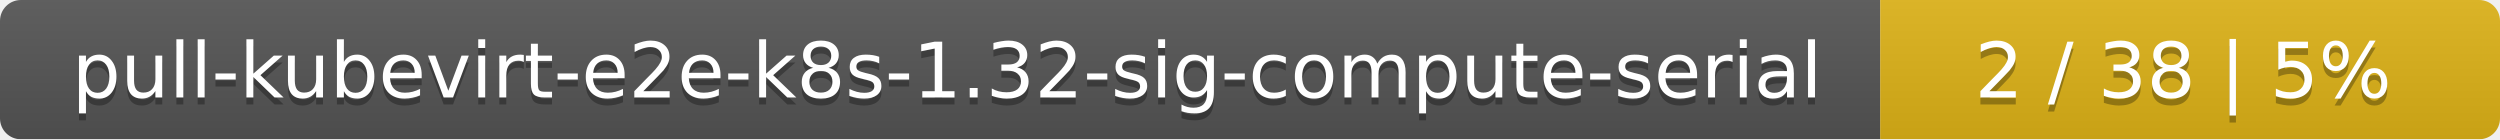
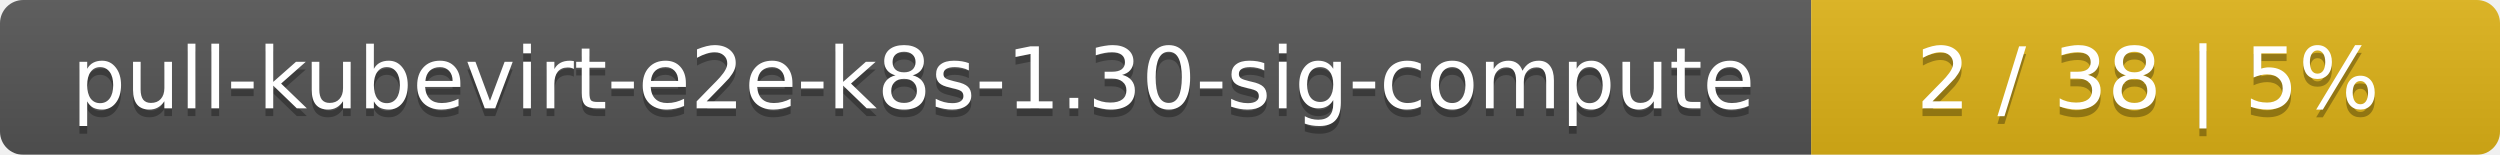
- <svg xmlns="http://www.w3.org/2000/svg" width="359" height="20">
+ <svg xmlns="http://www.w3.org/2000/svg" width="323" height="20">
  <linearGradient id="smooth" x2="0" y2="100%">
    <stop offset="0" stop-color="#bbb" stop-opacity=".1" />
    <stop offset="1" stop-opacity=".1" />
  </linearGradient>
  <mask id="round">
-     <rect width="359" height="20" rx="3" fill="#fff" />
+     <rect width="323" height="20" rx="3" fill="#fff" />
  </mask>
  <g mask="url(#round)">
-     <rect width="270" height="20" fill="#555" />
-     <rect x="270" width="89" height="20" fill="#dfb317" />
-     <rect width="359" height="20" fill="url(#smooth)" />
+     <rect width="234" height="20" fill="#555" />
+     <rect x="234" width="89" height="20" fill="#dfb317" />
+     <rect width="323" height="20" fill="url(#smooth)" />
  </g>
  <g fill="#fff" text-anchor="middle" font-family="DejaVu Sans,Verdana,Geneva,sans-serif" font-size="11">
-     <text x="136" y="15" fill="#010101" fill-opacity=".3">pull-kubevirt-e2e-k8s-1.32-sig-compute-serial</text>
-     <text x="136" y="14">pull-kubevirt-e2e-k8s-1.32-sig-compute-serial</text>
-     <text x="313.5" y="15" fill="#010101" fill-opacity=".3">2 / 38    |    5%</text>
-     <text x="313.5" y="14">2 / 38    |    5%</text>
+     <text x="118" y="15" fill="#010101" fill-opacity=".3">pull-kubevirt-e2e-k8s-1.30-sig-compute</text>
+     <text x="118" y="14">pull-kubevirt-e2e-k8s-1.30-sig-compute</text>
+     <text x="277.5" y="15" fill="#010101" fill-opacity=".3">2 / 38    |    5%</text>
+     <text x="277.5" y="14">2 / 38    |    5%</text>
  </g>
</svg>
